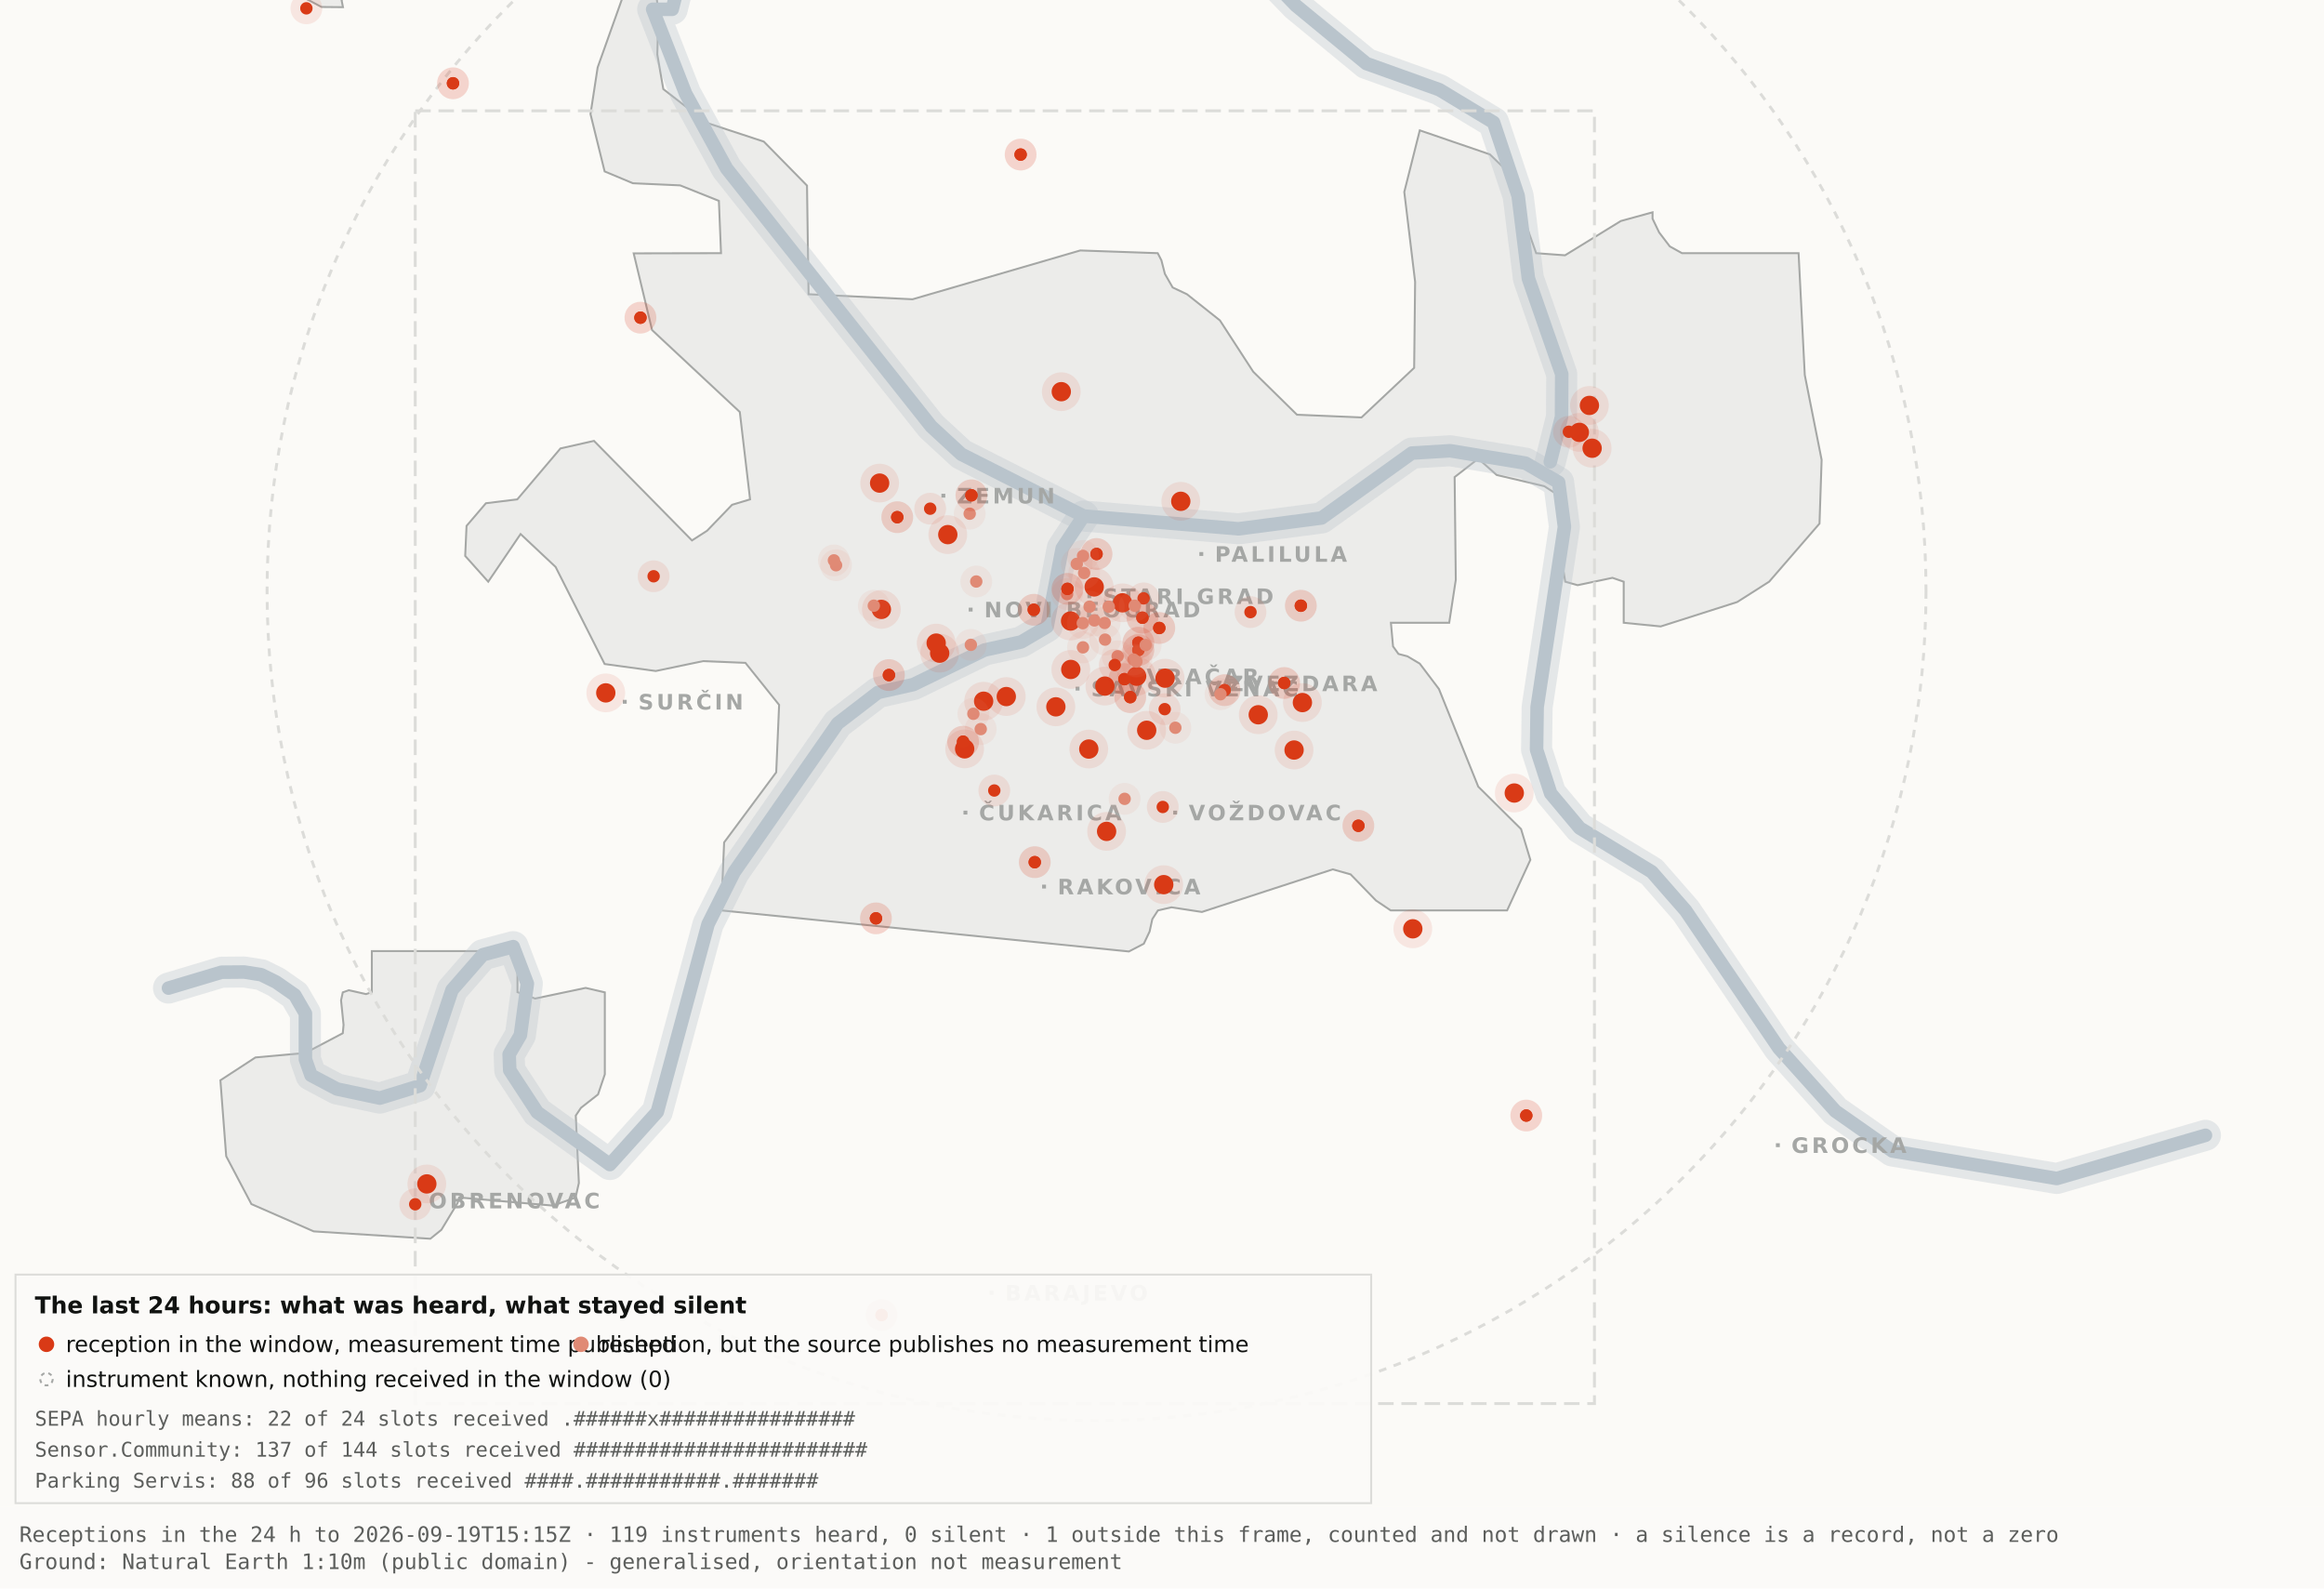
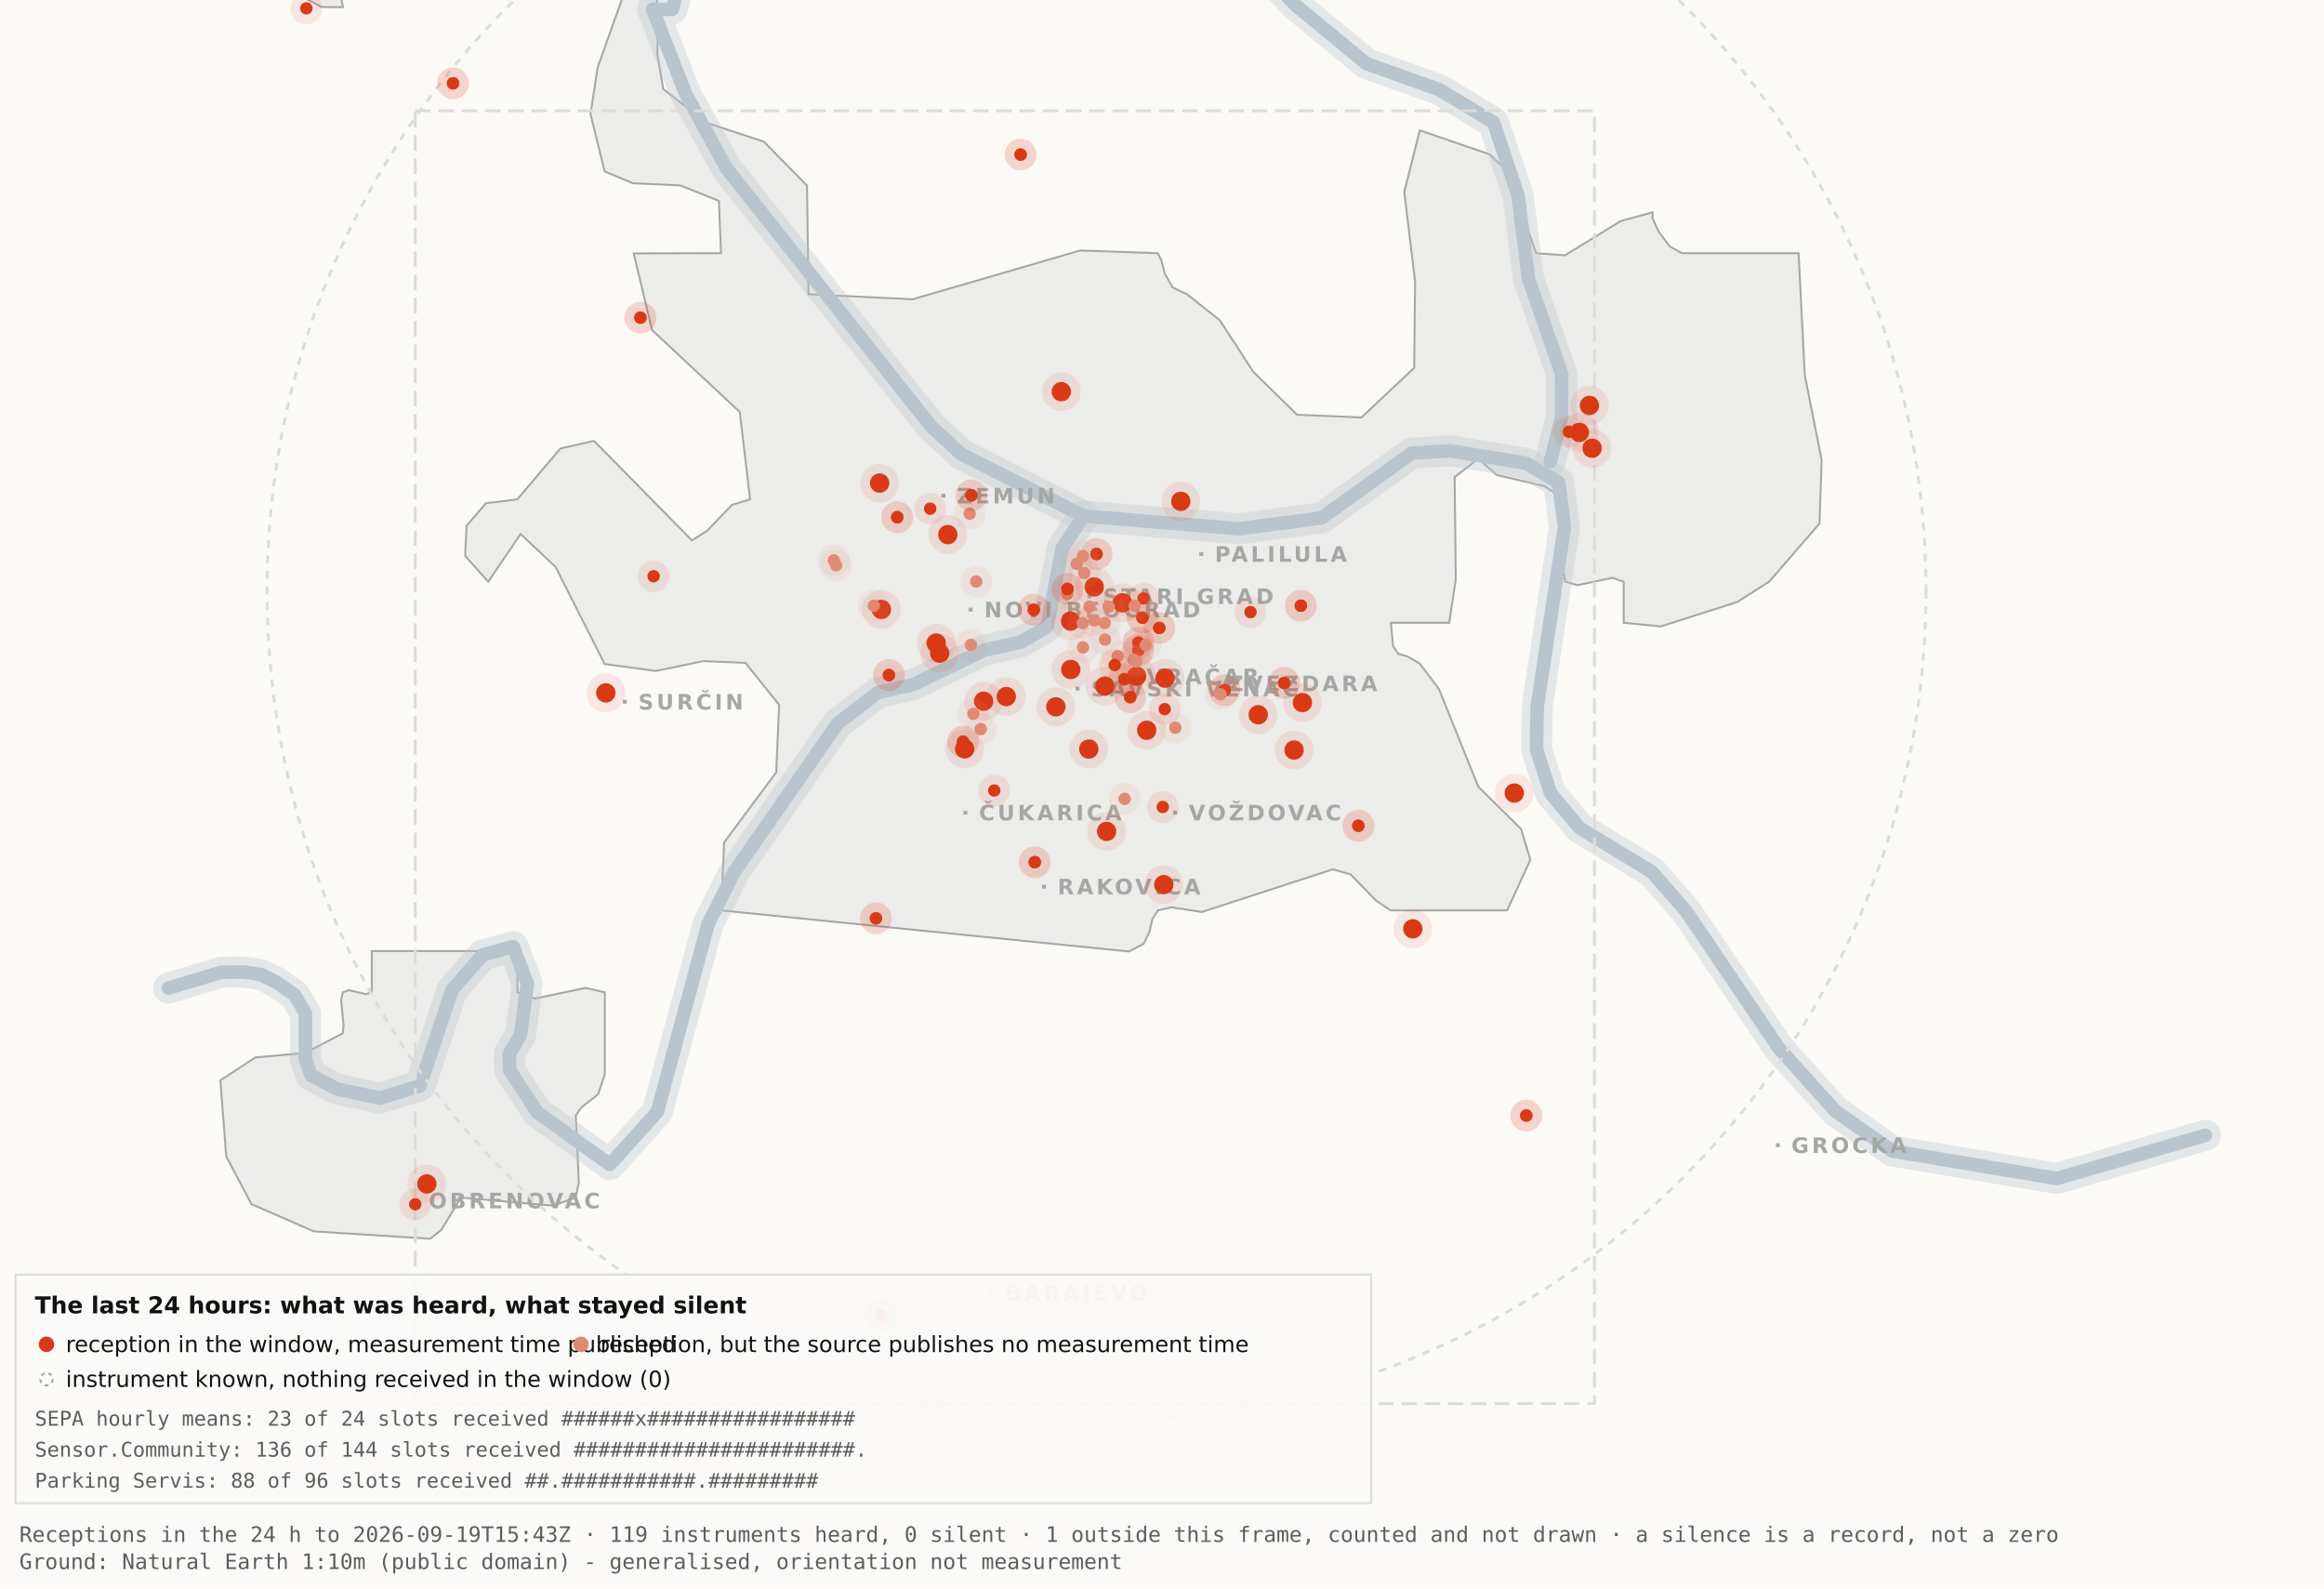
<svg xmlns="http://www.w3.org/2000/svg" viewBox="0 0 1200 820" width="1200" height="820" role="img" aria-label="Map 3 - The last 24 hours">
  <rect x="0" y="0" width="1200" height="820" fill="#fbfaf7" />
  <path d="M192.0,-34.8 L192.1,-17.6 L189.5,-19.9 L182.4,-10.7 L176.4,0.2 L177.1,3.7 L166.0,3.6 L138.0,-11.3 L131.8,-17.6 L130.3,-34.7 L134.1,-45.9 L158.3,-76.4 L166.7,-82.3 L177.1,-81.2 L183.0,-72.1 L192.0,-34.8 Z" fill="#ececea" stroke="#a5a7a5" stroke-width="1" fill-rule="evenodd" />
  <path d="M417.5,151.9 L471.2,154.5 L557.8,129.3 L597.8,130.7 L599.7,134.4 L601.5,141.4 L605.5,148.4 L612.9,151.9 L629.9,165.4 L647.1,191.9 L669.7,214.1 L703.0,215.5 L730.2,189.9 L730.7,145.5 L725.1,99.1 L733.1,67.3 L769.3,79.7 L778.2,88.3 L793.2,130.7 L808.1,131.8 L836.9,114.1 L853.3,109.6 L853.3,112.9 L856.7,120.0 L862.2,127.2 L868.5,130.7 L928.7,130.7 L931.9,193.6 L940.6,237.4 L939.5,270.3 L913.5,300.3 L897.0,310.8 L857.5,323.4 L838.4,321.5 L838.4,300.3 L832.6,298.3 L814.6,302.1 L808.2,300.3 L806.9,292.0 L809.7,266.1 L808.2,258.0 L797.4,251.0 L772.8,245.2 L763.3,236.8 L751.1,246.3 L751.7,299.3 L748.3,321.5 L718.2,321.5 L719.3,333.7 L722.1,337.6 L726.7,338.8 L733.1,342.6 L743.0,355.7 L763.3,406.1 L785.4,428.0 L790.2,443.9 L778.2,470.0 L718.1,470.0 L710.5,464.9 L697.4,451.4 L688.2,448.8 L620.6,470.8 L604.9,468.4 L597.9,470.0 L595.0,474.5 L593.6,480.9 L590.6,487.2 L582.9,491.2 L372.4,470.0 L373.9,434.9 L400.8,398.7 L402.3,363.9 L384.9,342.2 L363.1,341.3 L338.6,346.4 L312.2,342.8 L286.9,292.7 L268.8,275.7 L252.1,300.3 L240.2,287.0 L240.9,271.5 L250.9,259.8 L267.1,257.8 L289.4,231.5 L306.7,227.6 L357.3,279.0 L365.1,274.0 L378.0,260.6 L387.3,257.8 L382.0,212.7 L336.7,170.4 L327.2,130.8 L372.3,130.7 L371.2,103.7 L351.2,95.7 L326.8,94.6 L312.2,88.5 L304.9,58.9 L308.6,34.8 L327.3,-17.7 L337.9,-11.0 L340.0,6.7 L339.4,28.1 L342.5,46.0 L364.9,63.4 L394.4,73.1 L416.7,95.8 L417.5,151.9 Z" fill="#ececea" stroke="#a5a7a5" stroke-width="1" fill-rule="evenodd" />
  <path d="M267.2,512.2 L276.3,515.5 L302.4,510.0 L312.3,512.3 L312.3,554.6 L308.8,565.0 L300.0,571.9 L297.3,575.9 L298.9,610.7 L297.2,618.2 L285.6,622.4 L237.1,618.2 L236.3,621.0 L227.9,634.9 L222.2,639.5 L162.0,635.7 L129.8,621.6 L116.8,596.9 L113.8,557.7 L131.9,545.9 L157.6,543.6 L177.0,533.4 L177.4,529.1 L176.1,516.4 L177.0,512.3 L180.1,511.2 L189.0,513.2 L192.0,512.2 L192.0,491.0 L267.2,491.0 L267.2,512.2 Z" fill="#ececea" stroke="#a5a7a5" stroke-width="1" fill-rule="evenodd" />
  <path d="M87.0,510.1 L114.4,501.9 L126.1,501.8 L134.9,503.2 L142.6,507.0 L152.2,513.7 L157.7,523.2 L157.7,546.9 L160.6,555.1 L174.0,562.2 L196.1,566.9 L216.9,560.5 L233.4,511.1 L249.3,492.9 L265.0,488.7 L272.3,507.8 L268.7,534.4 L262.9,544.3 L263.2,552.5 L277.4,574.2 L314.9,601.2 L339.4,574.0 L365.6,477.1 L379.1,450.2 L432.5,373.5 L453.3,357.5 L471.6,353.4 L508.3,335.6 L527.3,331.4 L540.7,323.5 L548.5,283.0 L559.5,266.4" fill="none" stroke="#b9c4cc" stroke-width="16" stroke-opacity="0.35" stroke-linejoin="round" stroke-linecap="round" />
  <path d="M411.7,-177.5 L426.7,-103.9 L394.7,-58.3 L355.0,-26.6 L347.1,4.8 L337.0,4.8 L354.0,48.3 L375.2,87.0 L480.8,220.1 L496.4,234.5 L559.5,266.4 L639.5,273.0 L682.4,267.4 L729.0,233.9 L748.8,232.7 L787.7,239.1 L804.8,249.0 L807.8,272.0 L793.7,365.0 L793.4,387.0 L800.7,409.6 L815.7,427.5 L852.9,450.1 L870.4,470.1 L918.5,541.1 L947.7,573.6 L977.1,594.2 L1062.0,608.4 L1138.8,586.1" fill="none" stroke="#b9c4cc" stroke-width="16" stroke-opacity="0.35" stroke-linejoin="round" stroke-linecap="round" />
  <path d="M534.0,-142.1 L558.9,-95.2 L590.2,-64.2 L638.6,-28.7 L669.2,2.9 L705.5,32.8 L743.2,46.3 L771.2,63.2 L783.9,101.1 L789.2,143.8 L806.4,193.1 L806.3,215.2 L800.5,238.4" fill="none" stroke="#b9c4cc" stroke-width="16" stroke-opacity="0.35" stroke-linejoin="round" stroke-linecap="round" />
  <path d="M87.0,510.1 L114.4,501.9 L126.1,501.8 L134.9,503.2 L142.6,507.0 L152.2,513.7 L157.7,523.2 L157.7,546.9 L160.6,555.1 L174.0,562.2 L196.1,566.9 L216.9,560.5 L233.4,511.1 L249.3,492.9 L265.0,488.7 L272.3,507.8 L268.7,534.4 L262.9,544.3 L263.2,552.5 L277.4,574.2 L314.9,601.2 L339.4,574.0 L365.6,477.1 L379.1,450.2 L432.5,373.5 L453.3,357.5 L471.6,353.4 L508.3,335.6 L527.3,331.4 L540.7,323.5 L548.5,283.0 L559.5,266.4" fill="none" stroke="#b9c4cc" stroke-width="7" stroke-opacity="1" stroke-linejoin="round" stroke-linecap="round" />
  <path d="M411.7,-177.5 L426.7,-103.9 L394.7,-58.3 L355.0,-26.6 L347.1,4.8 L337.0,4.8 L354.0,48.3 L375.2,87.0 L480.8,220.1 L496.4,234.5 L559.5,266.4 L639.5,273.0 L682.4,267.4 L729.0,233.9 L748.8,232.7 L787.7,239.1 L804.8,249.0 L807.8,272.0 L793.7,365.0 L793.4,387.0 L800.7,409.6 L815.7,427.5 L852.9,450.1 L870.4,470.1 L918.5,541.1 L947.7,573.6 L977.1,594.2 L1062.0,608.4 L1138.8,586.1" fill="none" stroke="#b9c4cc" stroke-width="7" stroke-opacity="1" stroke-linejoin="round" stroke-linecap="round" />
  <path d="M534.0,-142.1 L558.9,-95.2 L590.2,-64.2 L638.6,-28.7 L669.2,2.9 L705.5,32.8 L743.2,46.3 L771.2,63.2 L783.9,101.1 L789.2,143.8 L806.4,193.1 L806.3,215.2 L800.5,238.4" fill="none" stroke="#b9c4cc" stroke-width="7" stroke-opacity="1" stroke-linejoin="round" stroke-linecap="round" />
  <rect x="561.5" y="306.8" width="2" height="2" fill="#a5a7a5" />
  <text x="569.5" y="311.8" font-family="Carlito, DejaVu Sans, Arial, sans-serif" font-size="11" font-weight="600" letter-spacing="1.5" fill="#a5a7a5">STARI GRAD</text>
  <rect x="584.0" y="348.2" width="2" height="2" fill="#a5a7a5" />
  <text x="592.0" y="353.2" font-family="Carlito, DejaVu Sans, Arial, sans-serif" font-size="11" font-weight="600" letter-spacing="1.5" fill="#a5a7a5">VRAČAR</text>
  <rect x="555.4" y="354.5" width="2" height="2" fill="#a5a7a5" />
  <text x="563.4" y="359.5" font-family="Carlito, DejaVu Sans, Arial, sans-serif" font-size="11" font-weight="600" letter-spacing="1.5" fill="#a5a7a5">SAVSKI VENAC</text>
  <rect x="500.2" y="313.7" width="2" height="2" fill="#a5a7a5" />
  <text x="508.2" y="318.7" font-family="Carlito, DejaVu Sans, Arial, sans-serif" font-size="11" font-weight="600" letter-spacing="1.5" fill="#a5a7a5">NOVI BEOGRAD</text>
  <rect x="486.1" y="254.9" width="2" height="2" fill="#a5a7a5" />
  <text x="494.1" y="259.9" font-family="Carlito, DejaVu Sans, Arial, sans-serif" font-size="11" font-weight="600" letter-spacing="1.5" fill="#a5a7a5">ZEMUN</text>
  <rect x="619.3" y="285.0" width="2" height="2" fill="#a5a7a5" />
  <text x="627.3" y="290.0" font-family="Carlito, DejaVu Sans, Arial, sans-serif" font-size="11" font-weight="600" letter-spacing="1.5" fill="#a5a7a5">PALILULA</text>
  <rect x="626.1" y="351.8" width="2" height="2" fill="#a5a7a5" />
  <text x="634.1" y="356.8" font-family="Carlito, DejaVu Sans, Arial, sans-serif" font-size="11" font-weight="600" letter-spacing="1.5" fill="#a5a7a5">ZVEZDARA</text>
  <rect x="605.8" y="418.5" width="2" height="2" fill="#a5a7a5" />
  <text x="613.8" y="423.5" font-family="Carlito, DejaVu Sans, Arial, sans-serif" font-size="11" font-weight="600" letter-spacing="1.5" fill="#a5a7a5">VOŽDOVAC</text>
  <rect x="497.5" y="418.5" width="2" height="2" fill="#a5a7a5" />
  <text x="505.5" y="423.5" font-family="Carlito, DejaVu Sans, Arial, sans-serif" font-size="11" font-weight="600" letter-spacing="1.5" fill="#a5a7a5">ČUKARICA</text>
  <rect x="538.1" y="456.7" width="2" height="2" fill="#a5a7a5" />
  <text x="546.1" y="461.7" font-family="Carlito, DejaVu Sans, Arial, sans-serif" font-size="11" font-weight="600" letter-spacing="1.5" fill="#a5a7a5">RAKOVICA</text>
  <rect x="321.6" y="361.3" width="2" height="2" fill="#a5a7a5" />
  <text x="329.6" y="366.3" font-family="Carlito, DejaVu Sans, Arial, sans-serif" font-size="11" font-weight="600" letter-spacing="1.5" fill="#a5a7a5">SURČIN</text>
  <rect x="917.0" y="590.2" width="2" height="2" fill="#a5a7a5" />
  <text x="925.0" y="595.2" font-family="Carlito, DejaVu Sans, Arial, sans-serif" font-size="11" font-weight="600" letter-spacing="1.5" fill="#a5a7a5">GROCKA</text>
  <rect x="213.4" y="618.8" width="2" height="2" fill="#a5a7a5" />
  <text x="221.4" y="623.8" font-family="Carlito, DejaVu Sans, Arial, sans-serif" font-size="11" font-weight="600" letter-spacing="1.5" fill="#a5a7a5">OBRENOVAC</text>
  <rect x="511.0" y="666.4" width="2" height="2" fill="#a5a7a5" />
  <text x="519.0" y="671.4" font-family="Carlito, DejaVu Sans, Arial, sans-serif" font-size="11" font-weight="600" letter-spacing="1.5" fill="#a5a7a5">BARAJEVO</text>
  <rect x="727.5" y="876.2" width="2" height="2" fill="#a5a7a5" />
  <text x="735.5" y="881.2" font-family="Carlito, DejaVu Sans, Arial, sans-serif" font-size="11" font-weight="600" letter-spacing="1.5" fill="#a5a7a5">SOPOT</text>
  <circle cx="566.2" cy="305.1" r="428.3" fill="none" stroke="#dcdcd9" stroke-width="1.5" stroke-dasharray="4 4" />
  <rect x="214.4" y="57.2" width="608.9" height="667.4" fill="none" stroke="#dcdcd9" stroke-width="1.5" stroke-dasharray="8 4" />
  <circle cx="507.9" cy="362.0" r="10" fill="#D93A16" fill-opacity=".10" />
  <circle cx="507.9" cy="362.0" r="5" fill="#D93A16" />
  <circle cx="519.6" cy="359.6" r="10" fill="#D93A16" fill-opacity=".10" />
  <circle cx="519.6" cy="359.6" r="5" fill="#D93A16" />
  <circle cx="498.1" cy="386.6" r="10" fill="#D93A16" fill-opacity=".10" />
  <circle cx="498.1" cy="386.6" r="5" fill="#D93A16" />
  <circle cx="552.8" cy="320.6" r="10" fill="#D93A16" fill-opacity=".10" />
  <circle cx="552.8" cy="320.6" r="5" fill="#D93A16" />
  <circle cx="455.1" cy="314.6" r="10" fill="#D93A16" fill-opacity=".10" />
  <circle cx="455.1" cy="314.6" r="5" fill="#D93A16" />
  <circle cx="548.0" cy="202.2" r="10" fill="#D93A16" fill-opacity=".10" />
  <circle cx="548.0" cy="202.2" r="5" fill="#D93A16" />
  <circle cx="579.6" cy="311.2" r="10" fill="#D93A16" fill-opacity=".10" />
  <circle cx="579.6" cy="311.2" r="5" fill="#D93A16" />
  <circle cx="592.1" cy="377.0" r="10" fill="#D93A16" fill-opacity=".10" />
  <circle cx="592.1" cy="377.0" r="5" fill="#D93A16" />
  <circle cx="562.2" cy="386.7" r="10" fill="#D93A16" fill-opacity=".10" />
  <circle cx="562.2" cy="386.7" r="5" fill="#D93A16" />
  <circle cx="570.5" cy="354.2" r="10" fill="#D93A16" fill-opacity=".10" />
  <circle cx="570.5" cy="354.2" r="5" fill="#D93A16" />
  <circle cx="600.9" cy="456.7" r="10" fill="#D93A16" fill-opacity=".10" />
  <circle cx="600.9" cy="456.7" r="5" fill="#D93A16" />
  <circle cx="609.7" cy="258.8" r="10" fill="#D93A16" fill-opacity=".10" />
  <circle cx="609.7" cy="258.8" r="5" fill="#D93A16" />
  <circle cx="729.5" cy="479.5" r="10" fill="#D93A16" fill-opacity=".10" />
  <circle cx="729.5" cy="479.5" r="5" fill="#D93A16" />
  <circle cx="672.5" cy="362.7" r="10" fill="#D93A16" fill-opacity=".10" />
  <circle cx="672.5" cy="362.7" r="5" fill="#D93A16" />
  <circle cx="552.9" cy="345.6" r="10" fill="#D93A16" fill-opacity=".10" />
  <circle cx="552.9" cy="345.6" r="5" fill="#D93A16" />
  <circle cx="485.2" cy="337.2" r="10" fill="#D93A16" fill-opacity=".10" />
  <circle cx="485.2" cy="337.2" r="5" fill="#D93A16" />
  <circle cx="220.4" cy="611.2" r="10" fill="#D93A16" fill-opacity=".10" />
  <circle cx="220.4" cy="611.2" r="5" fill="#D93A16" />
  <circle cx="483.4" cy="332.0" r="10" fill="#D93A16" fill-opacity=".10" />
  <circle cx="483.4" cy="332.0" r="5" fill="#D93A16" />
  <circle cx="820.7" cy="209.3" r="10" fill="#D93A16" fill-opacity=".10" />
  <circle cx="820.7" cy="209.3" r="5" fill="#D93A16" />
  <circle cx="815.5" cy="223.2" r="10" fill="#D93A16" fill-opacity=".10" />
  <circle cx="815.5" cy="223.2" r="5" fill="#D93A16" />
  <circle cx="822.1" cy="231.4" r="10" fill="#D93A16" fill-opacity=".10" />
  <circle cx="822.1" cy="231.4" r="5" fill="#D93A16" />
  <circle cx="571.4" cy="429.2" r="10" fill="#D93A16" fill-opacity=".10" />
  <circle cx="571.4" cy="429.2" r="5" fill="#D93A16" />
  <circle cx="565.0" cy="303.0" r="10" fill="#D93A16" fill-opacity=".10" />
  <circle cx="565.0" cy="303.0" r="5" fill="#D93A16" />
  <circle cx="668.2" cy="387.2" r="10" fill="#D93A16" fill-opacity=".10" />
  <circle cx="668.2" cy="387.2" r="5" fill="#D93A16" />
  <circle cx="312.8" cy="357.7" r="10" fill="#D93A16" fill-opacity=".10" />
  <circle cx="312.8" cy="357.7" r="5" fill="#D93A16" />
  <circle cx="545.2" cy="364.9" r="10" fill="#D93A16" fill-opacity=".10" />
  <circle cx="545.2" cy="364.9" r="5" fill="#D93A16" />
  <circle cx="781.9" cy="409.4" r="10" fill="#D93A16" fill-opacity=".10" />
  <circle cx="781.9" cy="409.4" r="5" fill="#D93A16" />
  <circle cx="586.9" cy="349.1" r="10" fill="#D93A16" fill-opacity=".10" />
  <circle cx="586.9" cy="349.1" r="5" fill="#D93A16" />
  <circle cx="601.6" cy="350.1" r="10" fill="#D93A16" fill-opacity=".10" />
  <circle cx="601.6" cy="350.1" r="5" fill="#D93A16" />
  <circle cx="649.7" cy="369.0" r="10" fill="#D93A16" fill-opacity=".10" />
  <circle cx="649.7" cy="369.0" r="5" fill="#D93A16" />
  <circle cx="489.4" cy="276.0" r="10" fill="#D93A16" fill-opacity=".10" />
  <circle cx="489.4" cy="276.0" r="5" fill="#D93A16" />
  <circle cx="454.2" cy="249.4" r="10" fill="#D93A16" fill-opacity=".10" />
  <circle cx="454.2" cy="249.4" r="5" fill="#D93A16" />
  <circle cx="587.8" cy="331.8" r="8.2" fill="#D93A16" fill-opacity=".10" />
  <circle cx="587.8" cy="331.8" r="3.2" fill="#D93A16" />
  <circle cx="587.8" cy="331.8" r="8.2" fill="#D93A16" fill-opacity=".10" />
  <circle cx="587.8" cy="331.8" r="3.2" fill="#D93A16" />
  <circle cx="534.3" cy="445.1" r="8.2" fill="#D93A16" fill-opacity=".10" />
  <circle cx="534.3" cy="445.1" r="3.2" fill="#D93A16" />
  <circle cx="534.3" cy="445.1" r="8.2" fill="#D93A16" fill-opacity=".10" />
  <circle cx="534.3" cy="445.1" r="3.2" fill="#D93A16" />
  <circle cx="497.3" cy="382.9" r="8.2" fill="#D93A16" fill-opacity=".10" />
  <circle cx="497.3" cy="382.9" r="3.2" fill="#D93A16" />
  <circle cx="497.3" cy="382.9" r="8.2" fill="#D93A16" fill-opacity=".10" />
  <circle cx="497.3" cy="382.9" r="3.2" fill="#D93A16" />
  <circle cx="330.7" cy="164.0" r="8.2" fill="#D93A16" fill-opacity=".10" />
  <circle cx="330.7" cy="164.0" r="3.2" fill="#D93A16" />
  <circle cx="330.7" cy="164.0" r="8.2" fill="#D93A16" fill-opacity=".10" />
  <circle cx="330.7" cy="164.0" r="3.2" fill="#D93A16" />
  <circle cx="583.6" cy="359.9" r="8.2" fill="#D93A16" fill-opacity=".10" />
  <circle cx="583.6" cy="359.9" r="3.2" fill="#D93A16" />
  <circle cx="583.6" cy="359.9" r="8.2" fill="#D93A16" fill-opacity=".10" />
  <circle cx="583.6" cy="359.9" r="3.2" fill="#D93A16" />
  <circle cx="663.1" cy="352.6" r="8.2" fill="#D93A16" fill-opacity=".10" />
  <circle cx="663.1" cy="352.6" r="3.2" fill="#D93A16" />
  <circle cx="663.1" cy="352.6" r="8.2" fill="#D93A16" fill-opacity=".10" />
  <circle cx="663.1" cy="352.6" r="3.2" fill="#D93A16" />
  <circle cx="601.4" cy="366.1" r="8.2" fill="#D93A16" fill-opacity=".10" />
  <circle cx="601.4" cy="366.1" r="3.2" fill="#D93A16" />
  <circle cx="214.4" cy="621.7" r="8.2" fill="#D93A16" fill-opacity=".10" />
  <circle cx="214.4" cy="621.7" r="3.2" fill="#D93A16" />
  <circle cx="463.3" cy="267.0" r="8.2" fill="#D93A16" fill-opacity=".10" />
  <circle cx="463.3" cy="267.0" r="3.2" fill="#D93A16" />
  <circle cx="463.3" cy="267.0" r="8.2" fill="#D93A16" fill-opacity=".10" />
  <circle cx="463.3" cy="267.0" r="3.2" fill="#D93A16" />
  <circle cx="600.4" cy="416.6" r="8.2" fill="#D93A16" fill-opacity=".10" />
  <circle cx="600.4" cy="416.6" r="3.2" fill="#D93A16" />
  <circle cx="671.7" cy="312.7" r="8.2" fill="#D93A16" fill-opacity=".10" />
  <circle cx="671.7" cy="312.7" r="3.2" fill="#D93A16" />
  <circle cx="671.7" cy="312.7" r="8.2" fill="#D93A16" fill-opacity=".10" />
  <circle cx="671.7" cy="312.7" r="3.2" fill="#D93A16" />
  <circle cx="587.8" cy="335.6" r="8.2" fill="#D93A16" fill-opacity=".10" />
  <circle cx="587.8" cy="335.6" r="3.2" fill="#D93A16" />
  <circle cx="587.8" cy="335.6" r="8.2" fill="#D93A16" fill-opacity=".10" />
  <circle cx="587.8" cy="335.6" r="3.2" fill="#D93A16" />
  <circle cx="455.2" cy="678.9" r="8.2" fill="#D93A16" fill-opacity=".10" />
  <circle cx="455.2" cy="678.9" r="3.2" fill="#D93A16" />
  <circle cx="455.2" cy="678.9" r="8.2" fill="#D93A16" fill-opacity=".10" />
  <circle cx="455.2" cy="678.9" r="3.2" fill="#D93A16" />
  <circle cx="590.5" cy="308.9" r="8.2" fill="#D93A16" fill-opacity=".10" />
  <circle cx="590.5" cy="308.9" r="3.2" fill="#D93A16" />
  <circle cx="598.6" cy="324.2" r="8.2" fill="#D93A16" fill-opacity=".10" />
  <circle cx="598.6" cy="324.2" r="3.2" fill="#D93A16" />
  <circle cx="598.6" cy="324.2" r="8.2" fill="#D93A16" fill-opacity=".10" />
  <circle cx="598.6" cy="324.2" r="3.2" fill="#D93A16" />
  <circle cx="233.9" cy="43.0" r="8.2" fill="#D93A16" fill-opacity=".10" />
  <circle cx="233.9" cy="43.0" r="3.2" fill="#D93A16" />
  <circle cx="233.9" cy="43.0" r="8.2" fill="#D93A16" fill-opacity=".10" />
  <circle cx="233.9" cy="43.0" r="3.2" fill="#D93A16" />
  <circle cx="566.2" cy="286.0" r="8.2" fill="#D93A16" fill-opacity=".10" />
  <circle cx="566.2" cy="286.0" r="3.2" fill="#D93A16" />
  <circle cx="566.2" cy="286.0" r="8.2" fill="#D93A16" fill-opacity=".10" />
  <circle cx="566.2" cy="286.0" r="3.2" fill="#D93A16" />
  <circle cx="589.9" cy="318.9" r="8.2" fill="#D93A16" fill-opacity=".10" />
  <circle cx="589.9" cy="318.9" r="3.2" fill="#D93A16" />
  <circle cx="589.9" cy="318.9" r="8.2" fill="#D93A16" fill-opacity=".10" />
  <circle cx="589.9" cy="318.9" r="3.2" fill="#D93A16" />
  <circle cx="701.4" cy="426.3" r="8.2" fill="#D93A16" fill-opacity=".10" />
  <circle cx="701.4" cy="426.3" r="3.2" fill="#D93A16" />
  <circle cx="701.4" cy="426.3" r="8.2" fill="#D93A16" fill-opacity=".10" />
  <circle cx="701.4" cy="426.3" r="3.2" fill="#D93A16" />
  <circle cx="480.3" cy="262.6" r="8.2" fill="#D93A16" fill-opacity=".10" />
  <circle cx="480.3" cy="262.6" r="3.2" fill="#D93A16" />
  <circle cx="533.8" cy="314.8" r="8.2" fill="#D93A16" fill-opacity=".10" />
  <circle cx="533.8" cy="314.8" r="3.2" fill="#D93A16" />
  <circle cx="533.8" cy="314.8" r="8.2" fill="#D93A16" fill-opacity=".10" />
  <circle cx="533.8" cy="314.8" r="3.2" fill="#D93A16" />
  <circle cx="527.0" cy="79.8" r="8.2" fill="#D93A16" fill-opacity=".10" />
  <circle cx="527.0" cy="79.8" r="3.2" fill="#D93A16" />
  <circle cx="527.0" cy="79.8" r="8.2" fill="#D93A16" fill-opacity=".10" />
  <circle cx="527.0" cy="79.8" r="3.2" fill="#D93A16" />
  <circle cx="788.1" cy="575.9" r="8.2" fill="#D93A16" fill-opacity=".10" />
  <circle cx="788.1" cy="575.9" r="3.2" fill="#D93A16" />
  <circle cx="788.1" cy="575.9" r="8.2" fill="#D93A16" fill-opacity=".10" />
  <circle cx="788.1" cy="575.9" r="3.2" fill="#D93A16" />
  <circle cx="580.6" cy="350.6" r="8.2" fill="#D93A16" fill-opacity=".10" />
  <circle cx="580.6" cy="350.6" r="3.2" fill="#D93A16" />
  <circle cx="580.6" cy="350.6" r="8.2" fill="#D93A16" fill-opacity=".10" />
  <circle cx="580.6" cy="350.6" r="3.2" fill="#D93A16" />
  <circle cx="452.3" cy="474.1" r="8.2" fill="#D93A16" fill-opacity=".10" />
  <circle cx="452.3" cy="474.1" r="3.2" fill="#D93A16" />
  <circle cx="452.3" cy="474.1" r="8.2" fill="#D93A16" fill-opacity=".10" />
  <circle cx="452.3" cy="474.1" r="3.2" fill="#D93A16" />
  <circle cx="632.3" cy="356.3" r="8.2" fill="#D93A16" fill-opacity=".10" />
  <circle cx="632.3" cy="356.3" r="3.2" fill="#D93A16" />
  <circle cx="632.3" cy="356.3" r="8.2" fill="#D93A16" fill-opacity=".10" />
  <circle cx="632.3" cy="356.3" r="3.2" fill="#D93A16" />
  <circle cx="158.2" cy="4.3" r="8.2" fill="#D93A16" fill-opacity=".10" />
  <circle cx="158.2" cy="4.3" r="3.2" fill="#D93A16" />
  <circle cx="459.0" cy="348.5" r="8.2" fill="#D93A16" fill-opacity=".10" />
  <circle cx="459.0" cy="348.5" r="3.2" fill="#D93A16" />
  <circle cx="459.0" cy="348.5" r="8.2" fill="#D93A16" fill-opacity=".10" />
  <circle cx="459.0" cy="348.5" r="3.2" fill="#D93A16" />
  <circle cx="645.7" cy="316.0" r="8.2" fill="#D93A16" fill-opacity=".10" />
  <circle cx="645.7" cy="316.0" r="3.2" fill="#D93A16" />
  <circle cx="585.3" cy="340.5" r="8.2" fill="#e08a75" fill-opacity=".10" />
  <circle cx="585.3" cy="340.5" r="3.2" fill="#e08a75" />
  <circle cx="585.9" cy="312.7" r="8.2" fill="#e08a75" fill-opacity=".10" />
  <circle cx="585.9" cy="312.7" r="3.2" fill="#e08a75" />
  <circle cx="559.2" cy="334.2" r="8.2" fill="#e08a75" fill-opacity=".10" />
  <circle cx="559.2" cy="334.2" r="3.2" fill="#e08a75" />
  <circle cx="570.6" cy="330.2" r="8.2" fill="#e08a75" fill-opacity=".10" />
  <circle cx="570.6" cy="330.2" r="3.2" fill="#e08a75" />
  <circle cx="562.6" cy="313.2" r="8.2" fill="#e08a75" fill-opacity=".10" />
  <circle cx="562.6" cy="313.2" r="3.2" fill="#e08a75" />
  <circle cx="500.7" cy="265.2" r="8.2" fill="#e08a75" fill-opacity=".10" />
  <circle cx="500.7" cy="265.2" r="3.2" fill="#e08a75" />
  <circle cx="570.4" cy="321.6" r="8.2" fill="#e08a75" fill-opacity=".10" />
  <circle cx="570.4" cy="321.6" r="3.2" fill="#e08a75" />
  <circle cx="591.6" cy="333.0" r="8.2" fill="#e08a75" fill-opacity=".10" />
  <circle cx="591.6" cy="333.0" r="3.2" fill="#e08a75" />
  <circle cx="565.1" cy="320.3" r="8.2" fill="#e08a75" fill-opacity=".10" />
  <circle cx="565.1" cy="320.3" r="3.2" fill="#e08a75" />
  <circle cx="502.6" cy="368.5" r="8.2" fill="#e08a75" fill-opacity=".10" />
  <circle cx="502.6" cy="368.5" r="3.2" fill="#e08a75" />
  <circle cx="501.3" cy="332.9" r="8.2" fill="#e08a75" fill-opacity=".10" />
  <circle cx="501.3" cy="332.9" r="3.2" fill="#e08a75" />
  <circle cx="451.2" cy="312.7" r="8.2" fill="#e08a75" fill-opacity=".10" />
  <circle cx="451.2" cy="312.7" r="3.2" fill="#e08a75" />
  <circle cx="431.7" cy="291.8" r="8.2" fill="#e08a75" fill-opacity=".10" />
  <circle cx="431.7" cy="291.8" r="3.2" fill="#e08a75" />
  <circle cx="630.2" cy="358.4" r="8.2" fill="#e08a75" fill-opacity=".10" />
  <circle cx="630.2" cy="358.4" r="3.2" fill="#e08a75" />
  <circle cx="551.0" cy="306.7" r="8.2" fill="#e08a75" fill-opacity=".10" />
  <circle cx="551.0" cy="306.7" r="3.2" fill="#e08a75" />
  <circle cx="559.8" cy="295.8" r="8.2" fill="#e08a75" fill-opacity=".10" />
  <circle cx="559.8" cy="295.8" r="3.2" fill="#e08a75" />
  <circle cx="559.1" cy="321.7" r="8.2" fill="#e08a75" fill-opacity=".10" />
  <circle cx="559.1" cy="321.7" r="3.2" fill="#e08a75" />
  <circle cx="606.9" cy="375.7" r="8.2" fill="#e08a75" fill-opacity=".10" />
  <circle cx="606.9" cy="375.7" r="3.2" fill="#e08a75" />
  <circle cx="430.6" cy="289.3" r="8.2" fill="#e08a75" fill-opacity=".10" />
  <circle cx="430.6" cy="289.3" r="3.2" fill="#e08a75" />
  <circle cx="559.2" cy="287.0" r="8.2" fill="#e08a75" fill-opacity=".10" />
  <circle cx="559.2" cy="287.0" r="3.2" fill="#e08a75" />
  <circle cx="504.1" cy="300.2" r="8.2" fill="#e08a75" fill-opacity=".10" />
  <circle cx="504.1" cy="300.2" r="3.2" fill="#e08a75" />
  <circle cx="572.5" cy="313.2" r="8.2" fill="#e08a75" fill-opacity=".10" />
  <circle cx="572.5" cy="313.2" r="3.2" fill="#e08a75" />
  <circle cx="577.1" cy="338.8" r="8.2" fill="#e08a75" fill-opacity=".10" />
  <circle cx="577.1" cy="338.8" r="3.2" fill="#e08a75" />
  <circle cx="580.7" cy="412.4" r="8.2" fill="#e08a75" fill-opacity=".10" />
  <circle cx="580.7" cy="412.4" r="3.2" fill="#e08a75" />
  <circle cx="556.0" cy="291.1" r="8.2" fill="#e08a75" fill-opacity=".10" />
  <circle cx="556.0" cy="291.1" r="3.2" fill="#e08a75" />
  <circle cx="586.8" cy="341.5" r="8.2" fill="#e08a75" fill-opacity=".10" />
  <circle cx="586.8" cy="341.5" r="3.2" fill="#e08a75" />
  <circle cx="506.4" cy="376.4" r="8.2" fill="#e08a75" fill-opacity=".10" />
  <circle cx="506.4" cy="376.4" r="3.2" fill="#e08a75" />
  <circle cx="575.6" cy="343.3" r="8.2" fill="#D93A16" fill-opacity=".10" />
  <circle cx="575.6" cy="343.3" r="3.2" fill="#D93A16" />
  <circle cx="513.4" cy="408.1" r="8.2" fill="#D93A16" fill-opacity=".10" />
  <circle cx="513.4" cy="408.1" r="3.2" fill="#D93A16" />
  <circle cx="337.5" cy="297.5" r="8.2" fill="#D93A16" fill-opacity=".10" />
  <circle cx="337.5" cy="297.5" r="3.2" fill="#D93A16" />
  <circle cx="551.2" cy="304.0" r="8.2" fill="#D93A16" fill-opacity=".10" />
  <circle cx="551.2" cy="304.0" r="3.2" fill="#D93A16" />
  <circle cx="501.6" cy="255.7" r="8.2" fill="#D93A16" fill-opacity=".10" />
  <circle cx="501.6" cy="255.7" r="3.2" fill="#D93A16" />
  <circle cx="551.2" cy="304.0" r="8.2" fill="#D93A16" fill-opacity=".10" />
  <circle cx="551.2" cy="304.0" r="3.2" fill="#D93A16" />
  <circle cx="810.1" cy="222.9" r="8.2" fill="#D93A16" fill-opacity=".10" />
  <circle cx="810.1" cy="222.9" r="3.2" fill="#D93A16" />
  <circle cx="501.6" cy="255.7" r="8.2" fill="#D93A16" fill-opacity=".10" />
  <circle cx="501.6" cy="255.7" r="3.2" fill="#D93A16" />
  <g transform="translate(0 650)">
    <rect x="8" y="8" width="700" height="118" fill="#fbfaf7" fill-opacity=".94" stroke="#dcdcd9" />
    <text x="18" y="28" font-family="Carlito, DejaVu Sans, Arial, sans-serif" font-size="12" font-weight="700" fill="#111311">The last 24 hours: what was heard, what stayed silent</text>
    <circle cx="24" cy="44" r="4" fill="#D93A16" />
    <text x="34" y="48" font-family="Carlito, DejaVu Sans, Arial, sans-serif" font-size="11.5" fill="#111311">reception in the window, measurement time published</text>
    <circle cx="300" cy="44" r="4" fill="#e08a75" />
    <text x="310" y="48" font-family="Carlito, DejaVu Sans, Arial, sans-serif" font-size="11.5" fill="#111311">reception, but the source publishes no measurement time</text>
    <circle cx="24" cy="62" r="3.2" fill="none" stroke="#a5a7a5" stroke-dasharray="2 2" />
    <text x="34" y="66" font-family="Carlito, DejaVu Sans, Arial, sans-serif" font-size="11.5" fill="#111311">instrument known, nothing received in the window (0)</text>
-     <text x="18" y="86" font-family="DejaVu Sans Mono, Menlo, monospace" font-size="10.5" fill="#5c5e5c">SEPA hourly means: 22 of 24 slots received  .######x################</text>
-     <text x="18" y="102" font-family="DejaVu Sans Mono, Menlo, monospace" font-size="10.5" fill="#5c5e5c">Sensor.Community: 137 of 144 slots received  ########################</text>
-     <text x="18" y="118" font-family="DejaVu Sans Mono, Menlo, monospace" font-size="10.5" fill="#5c5e5c">Parking Servis: 88 of 96 slots received  ####.###########.#######</text>
+     <text x="18" y="86" font-family="DejaVu Sans Mono, Menlo, monospace" font-size="10.5" fill="#5c5e5c">SEPA hourly means: 23 of 24 slots received  ######x#################</text>
+     <text x="18" y="102" font-family="DejaVu Sans Mono, Menlo, monospace" font-size="10.5" fill="#5c5e5c">Sensor.Community: 136 of 144 slots received  #######################.</text>
+     <text x="18" y="118" font-family="DejaVu Sans Mono, Menlo, monospace" font-size="10.5" fill="#5c5e5c">Parking Servis: 88 of 96 slots received  ##.###########.#########</text>
  </g>
  <rect x="0" y="778" width="1200" height="42" fill="#fbfaf7" fill-opacity=".94" />
-   <text x="10" y="796" font-family="DejaVu Sans Mono, Menlo, monospace" font-size="11" fill="#5c5e5c">Receptions in the 24 h to 2026-09-19T15:15Z  ·  119 instruments heard, 0 silent  ·  1 outside this frame, counted and not drawn  ·  a silence is a record, not a zero</text>
+   <text x="10" y="796" font-family="DejaVu Sans Mono, Menlo, monospace" font-size="11" fill="#5c5e5c">Receptions in the 24 h to 2026-09-19T15:43Z  ·  119 instruments heard, 0 silent  ·  1 outside this frame, counted and not drawn  ·  a silence is a record, not a zero</text>
  <text x="10" y="810" font-family="DejaVu Sans Mono, Menlo, monospace" font-size="11" fill="#5c5e5c">Ground: Natural Earth 1:10m (public domain) - generalised, orientation not measurement</text>
</svg>
